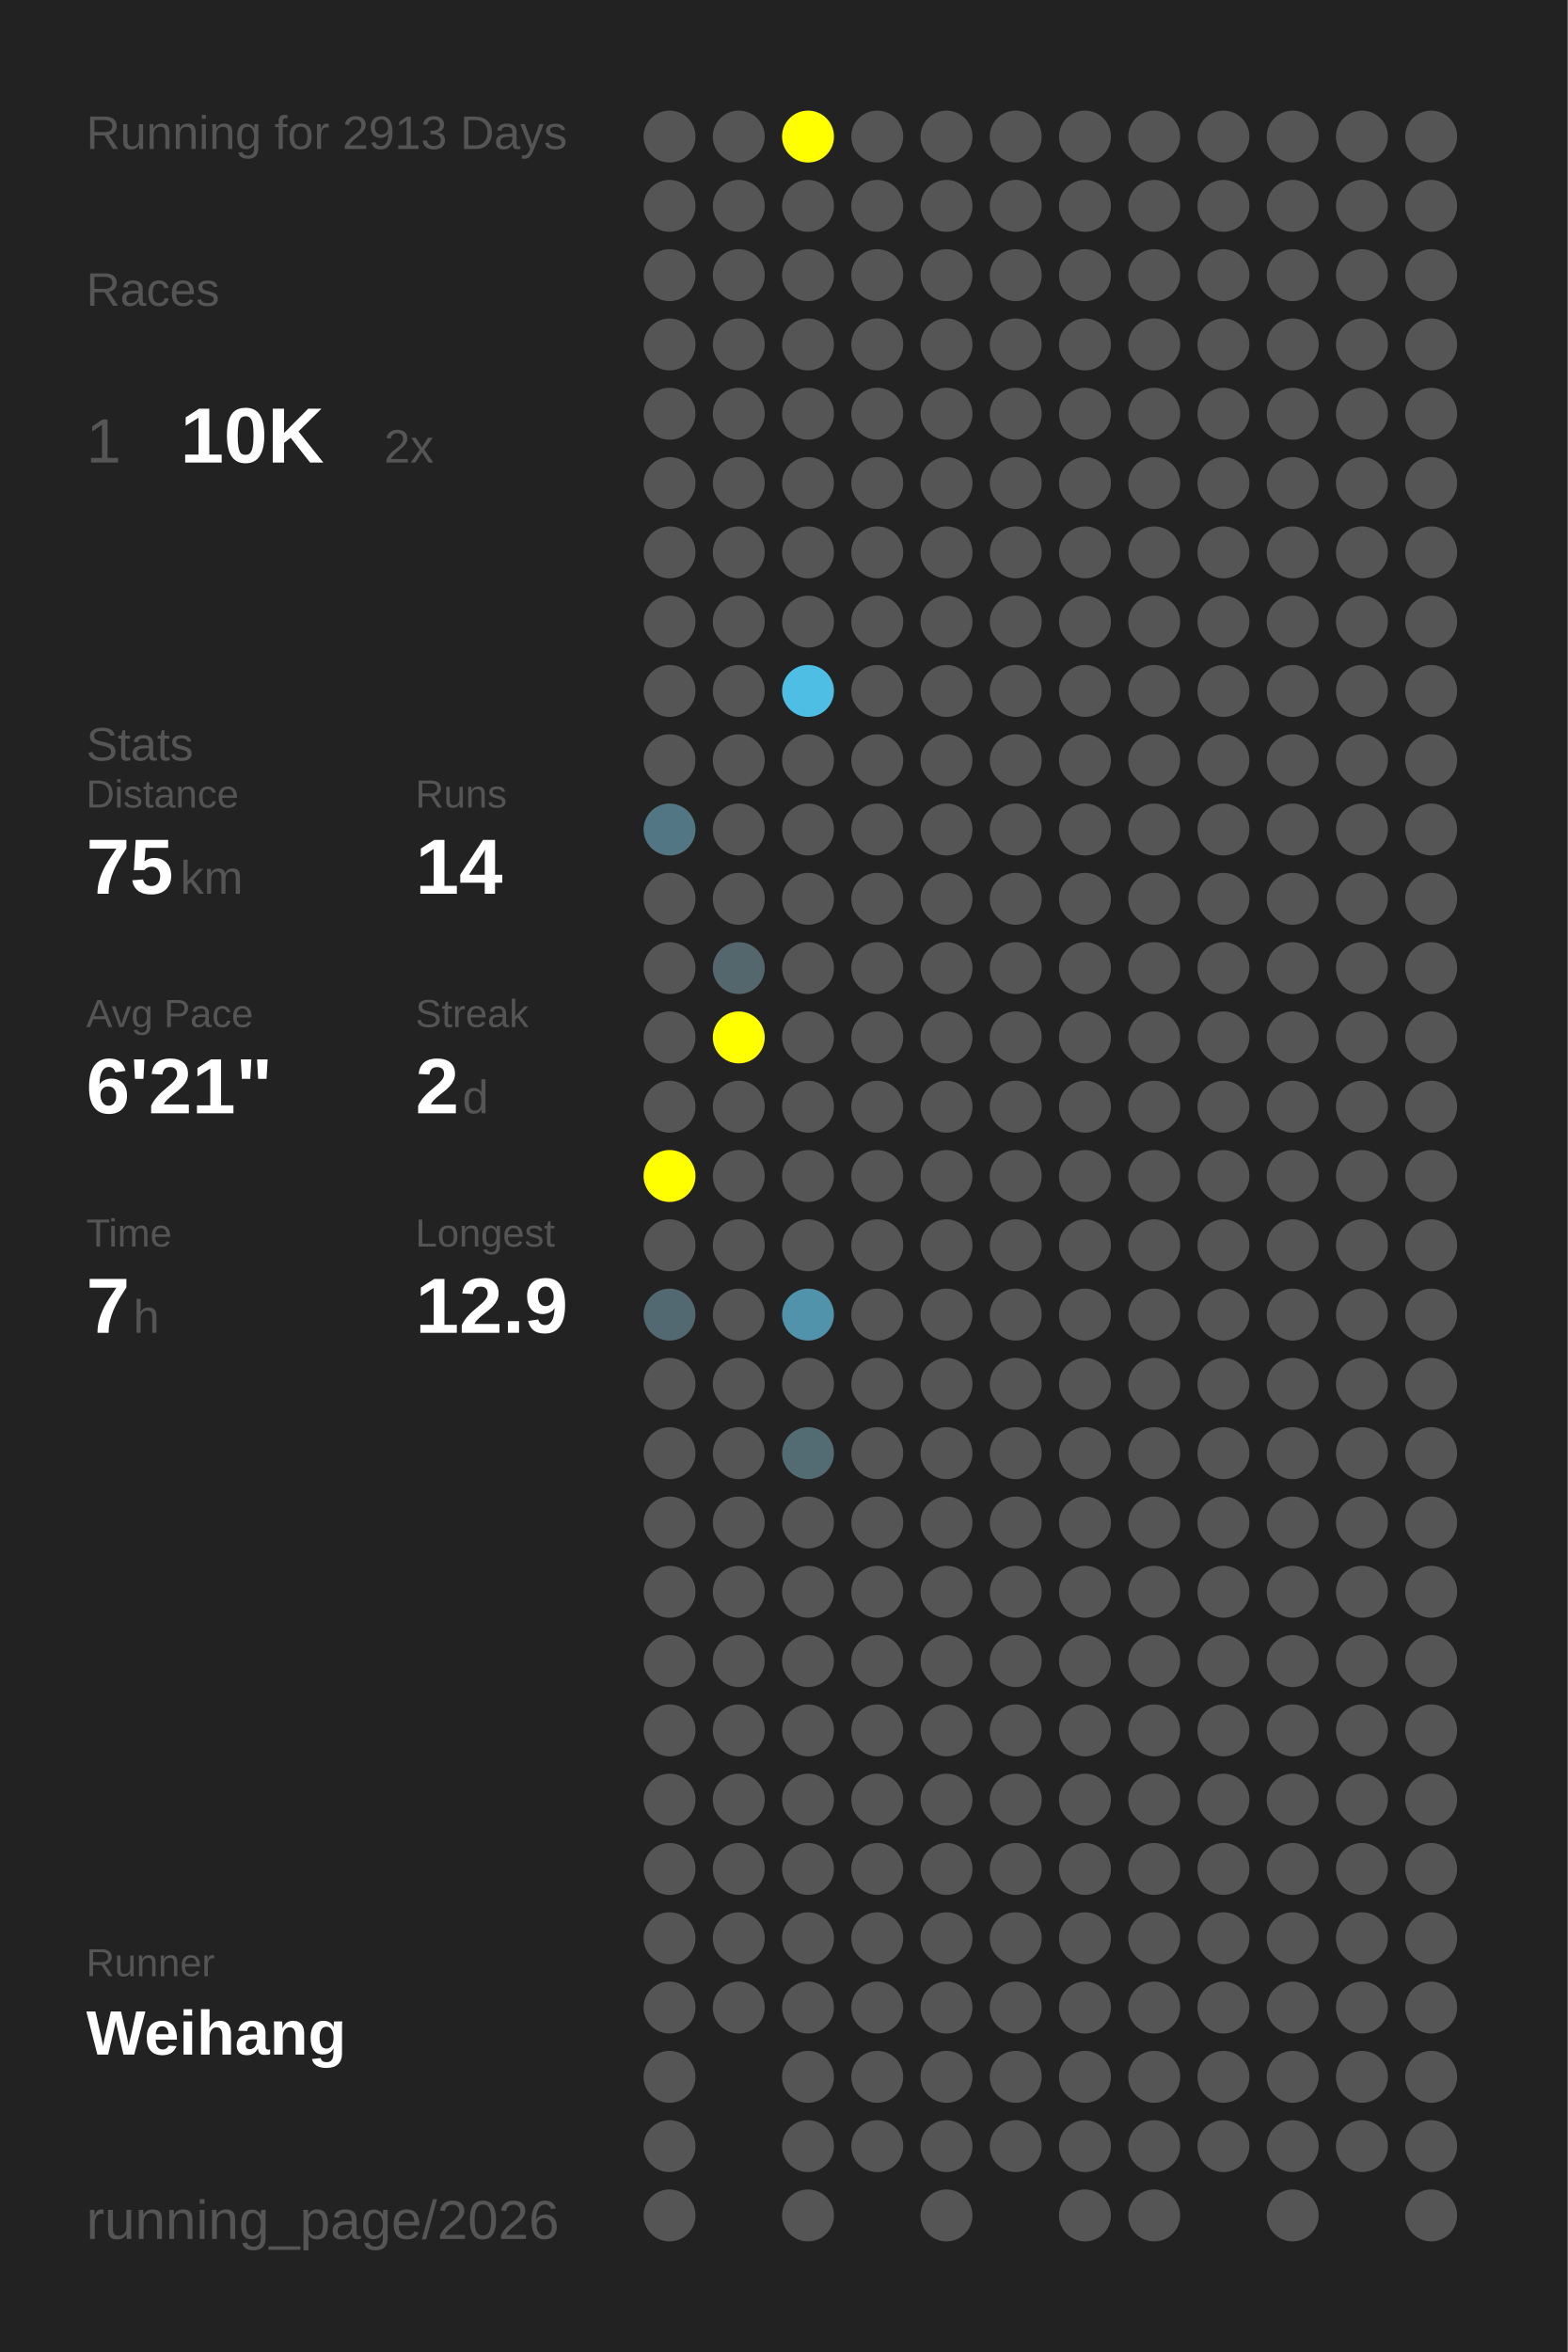
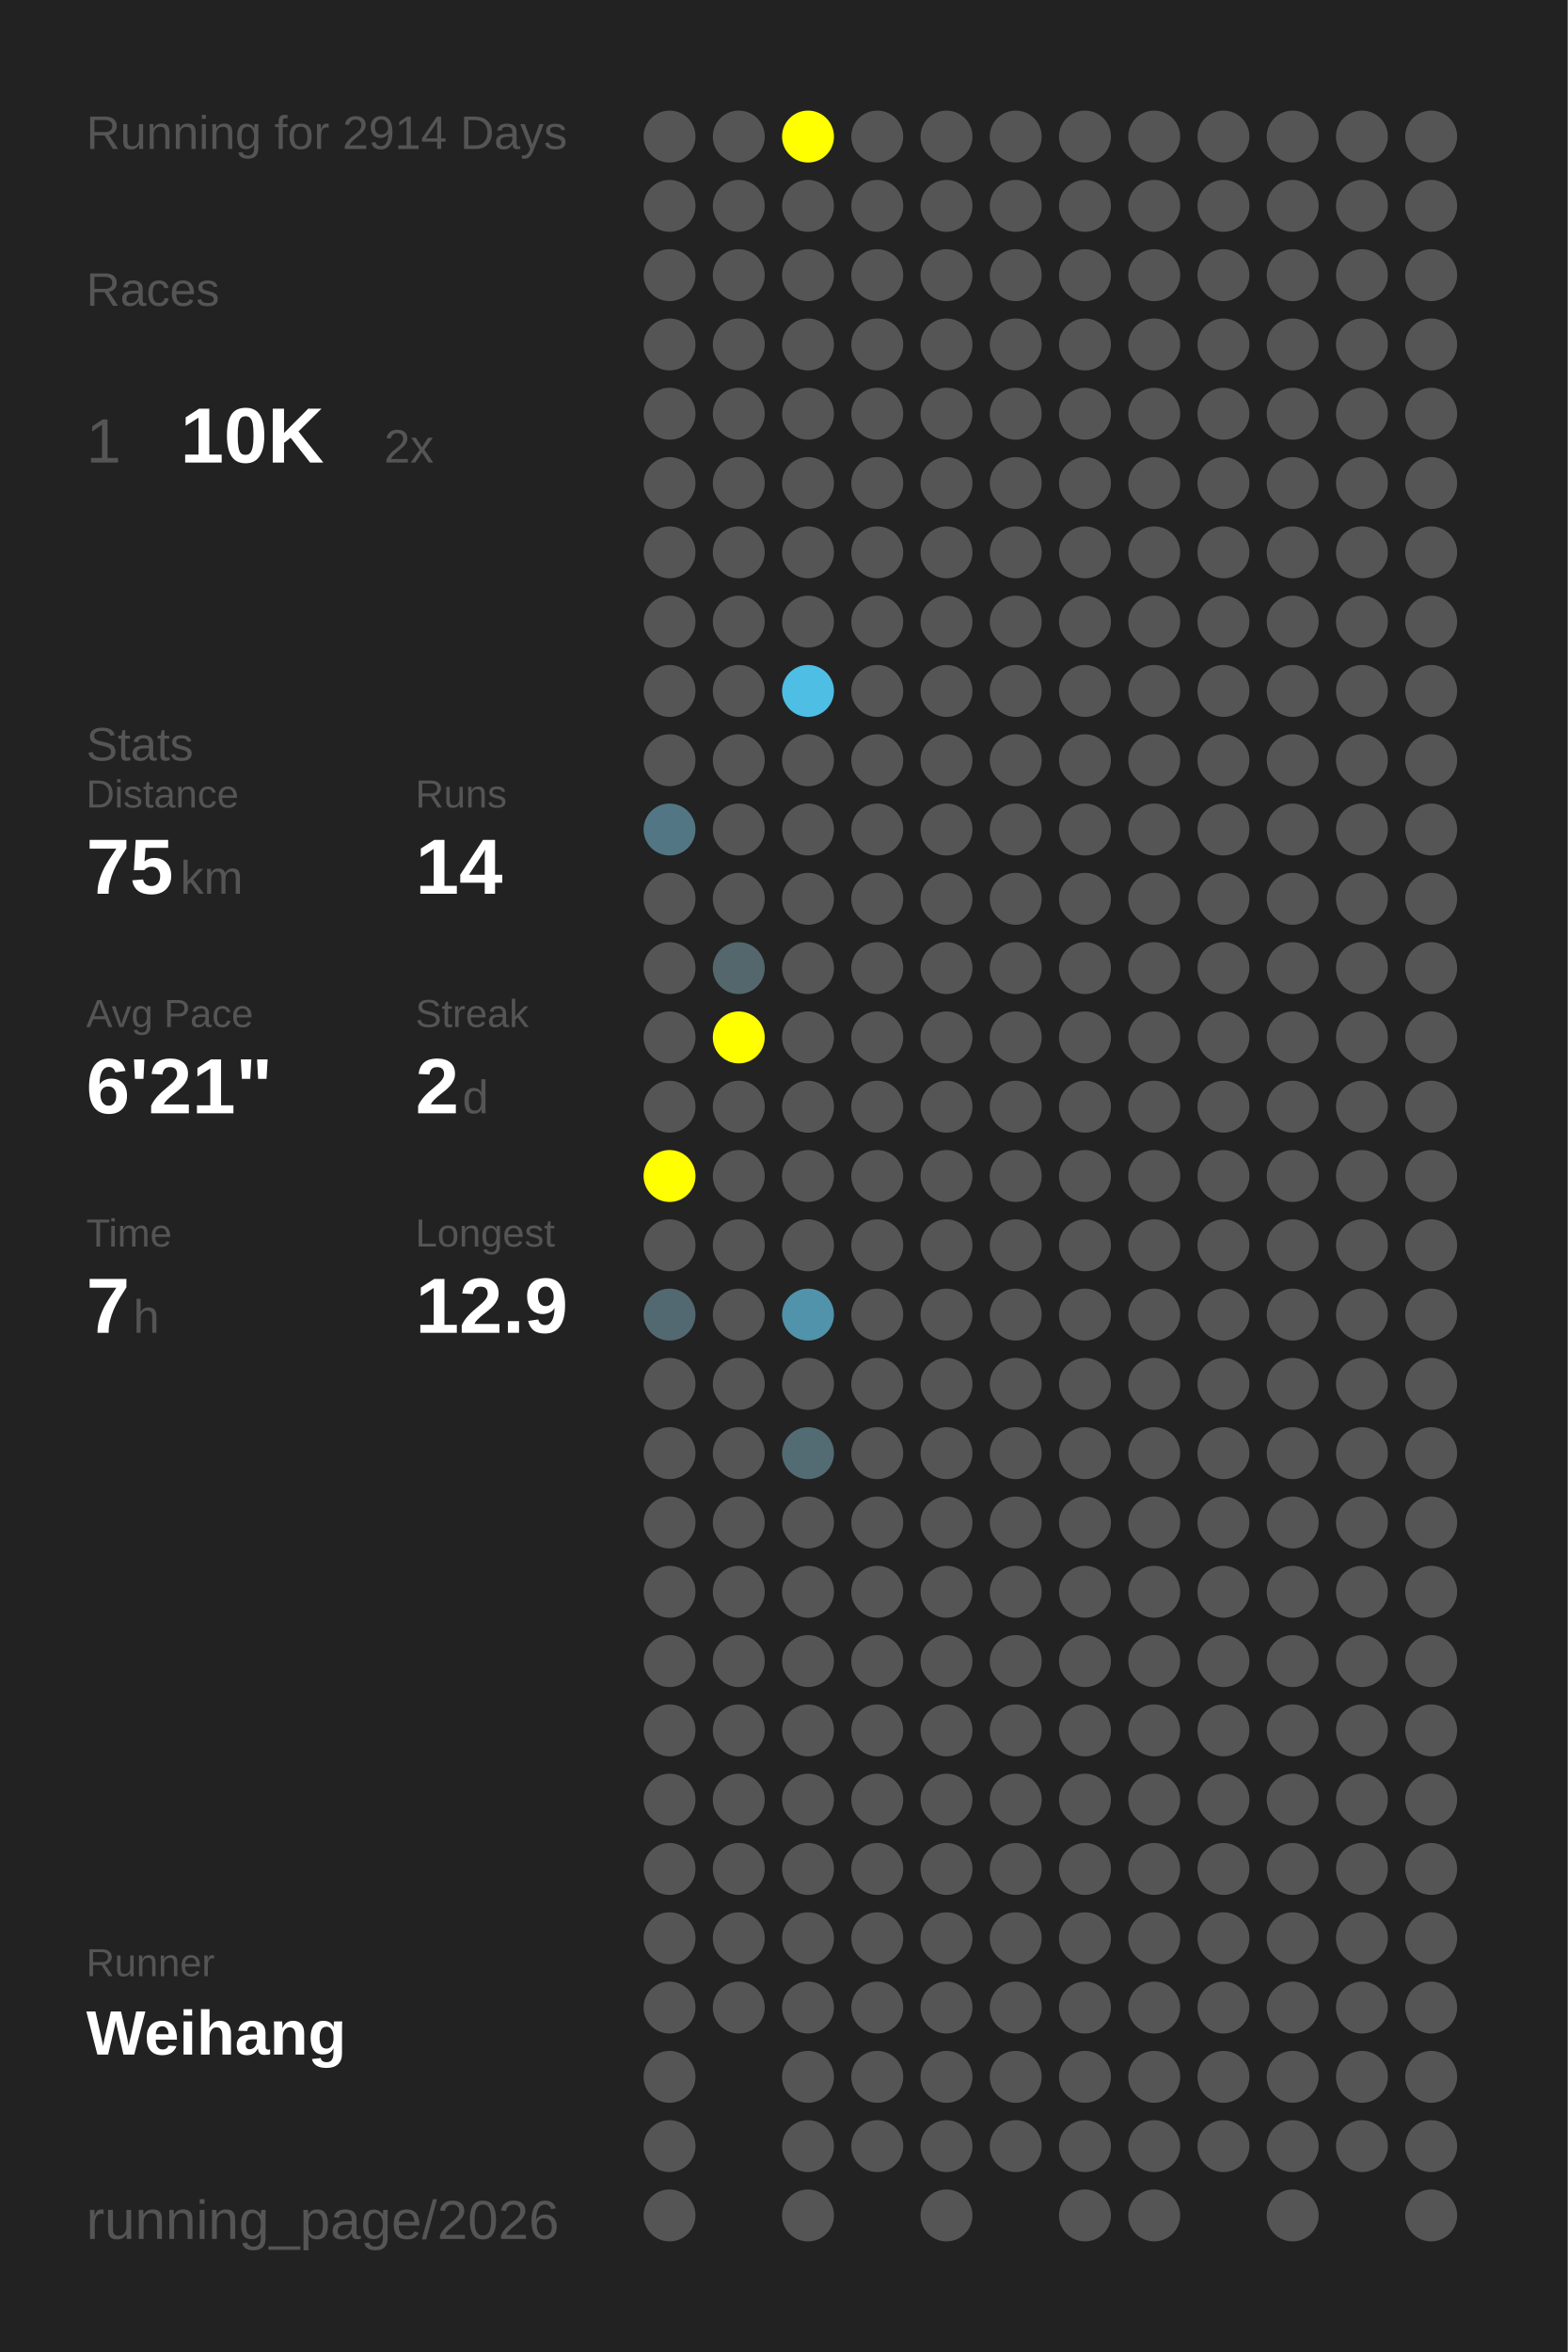
<svg xmlns="http://www.w3.org/2000/svg" baseProfile="full" height="300mm" version="1.1" viewBox="0,0,200,300" width="200mm">
  <defs />
  <rect fill="#222222" height="300" width="200" x="0" y="0" />
-   <text fill="#555555" style="font-size:6px; font-family:Arial;" x="11" y="19">Running for 2913 Days</text>
+   <text fill="#555555" style="font-size:6px; font-family:Arial;" x="11" y="19">Running for 2914 Days</text>
  <text fill="#555555" style="font-size:6px; font-family:Arial;" x="11" y="39">Races</text>
  <text fill="#555555" style="font-size:8px; font-family:Arial;" x="11" y="59">1</text>
  <text fill="#FFFFFF" style="font-size:10px; font-family:Arial; font-weight:bold;" x="23" y="59">10K</text>
  <text fill="#555555" style="font-size:6px; font-family:Arial;" x="49" y="59">2x</text>
  <text fill="#555555" style="font-size:6px; font-family:Arial;" x="11" y="97">Stats</text>
  <text fill="#555555" style="font-size:5px; font-family:Arial;" x="11" y="103">Distance</text>
  <text fill="#FFFFFF" style="font-size:10px; font-family:Arial; font-weight:bold;" x="11" y="114">75</text>
  <text fill="#555555" style="font-size:6px; font-family:Arial;" x="23" y="114">km</text>
  <text fill="#555555" style="font-size:5px; font-family:Arial;" x="53" y="103">Runs</text>
  <text fill="#FFFFFF" style="font-size:10px; font-family:Arial; font-weight:bold;" x="53" y="114">14</text>
  <text fill="#555555" style="font-size:5px; font-family:Arial;" x="11" y="131">Avg Pace</text>
  <text fill="#FFFFFF" style="font-size:10px; font-family:Arial; font-weight:bold;" x="11" y="142">6'21"</text>
  <text fill="#555555" style="font-size:5px; font-family:Arial;" x="53" y="131">Streak</text>
  <text fill="#FFFFFF" style="font-size:10px; font-family:Arial; font-weight:bold;" x="53" y="142">2</text>
  <text fill="#555555" style="font-size:6px; font-family:Arial;" x="59" y="142">d</text>
  <text fill="#555555" style="font-size:5px; font-family:Arial;" x="11" y="159">Time</text>
  <text fill="#FFFFFF" style="font-size:10px; font-family:Arial; font-weight:bold;" x="11" y="170">7</text>
  <text fill="#555555" style="font-size:6px; font-family:Arial;" x="17" y="170">h</text>
  <text fill="#555555" style="font-size:5px; font-family:Arial;" x="53" y="159">Longest</text>
  <text fill="#FFFFFF" style="font-size:10px; font-family:Arial; font-weight:bold;" x="53" y="170">12.9</text>
  <text fill="#555555" style="font-size:5px; font-family:Arial;" x="11" y="252.065">Runner</text>
  <text fill="#FFFFFF" style="font-size:8px; font-family:Arial; font-weight:bold;" x="11" y="262.065">Weihang</text>
  <text fill="#555555" style="font-size:7px; font-family:Arial;" x="11" y="285.581">running_page/2026</text>
  <circle cx="85.417" cy="17.419" fill="#555555" r="3.312" />
  <circle cx="85.417" cy="26.258" fill="#555555" r="3.312" />
  <circle cx="85.417" cy="35.097" fill="#555555" r="3.312" />
  <circle cx="85.417" cy="43.935" fill="#555555" r="3.312" />
  <circle cx="85.417" cy="52.774" fill="#555555" r="3.312" />
  <circle cx="85.417" cy="61.613" fill="#555555" r="3.312" />
  <circle cx="85.417" cy="70.452" fill="#555555" r="3.312" />
  <circle cx="85.417" cy="79.29" fill="#555555" r="3.312" />
  <circle cx="85.417" cy="88.129" fill="#555555" r="3.312" />
  <circle cx="85.417" cy="96.968" fill="#555555" r="3.312" />
  <circle cx="85.417" cy="105.806" fill="#527683" r="3.312" />
  <circle cx="85.417" cy="114.645" fill="#555555" r="3.312" />
  <circle cx="85.417" cy="123.484" fill="#555555" r="3.312" />
  <circle cx="85.417" cy="132.323" fill="#555555" r="3.312" />
  <circle cx="85.417" cy="141.161" fill="#555555" r="3.312" />
  <circle cx="85.417" cy="150" fill="#FFFF00" r="3.312" />
  <circle cx="85.417" cy="158.839" fill="#555555" r="3.312" />
  <circle cx="85.417" cy="167.677" fill="#536971" r="3.312" />
  <circle cx="85.417" cy="176.516" fill="#555555" r="3.312" />
  <circle cx="85.417" cy="185.355" fill="#555555" r="3.312" />
  <circle cx="85.417" cy="194.194" fill="#555555" r="3.312" />
  <circle cx="85.417" cy="203.032" fill="#555555" r="3.312" />
  <circle cx="85.417" cy="211.871" fill="#555555" r="3.312" />
  <circle cx="85.417" cy="220.71" fill="#555555" r="3.312" />
  <circle cx="85.417" cy="229.548" fill="#555555" r="3.312" />
  <circle cx="85.417" cy="238.387" fill="#555555" r="3.312" />
  <circle cx="85.417" cy="247.226" fill="#555555" r="3.312" />
  <circle cx="85.417" cy="256.065" fill="#555555" r="3.312" />
  <circle cx="85.417" cy="264.903" fill="#555555" r="3.312" />
  <circle cx="85.417" cy="273.742" fill="#555555" r="3.312" />
  <circle cx="85.417" cy="282.581" fill="#555555" r="3.312" />
  <circle cx="94.25" cy="17.419" fill="#555555" r="3.312" />
  <circle cx="94.25" cy="26.258" fill="#555555" r="3.312" />
  <circle cx="94.25" cy="35.097" fill="#555555" r="3.312" />
  <circle cx="94.25" cy="43.935" fill="#555555" r="3.312" />
  <circle cx="94.25" cy="52.774" fill="#555555" r="3.312" />
  <circle cx="94.25" cy="61.613" fill="#555555" r="3.312" />
  <circle cx="94.25" cy="70.452" fill="#555555" r="3.312" />
  <circle cx="94.25" cy="79.29" fill="#555555" r="3.312" />
  <circle cx="94.25" cy="88.129" fill="#555555" r="3.312" />
  <circle cx="94.25" cy="96.968" fill="#555555" r="3.312" />
  <circle cx="94.25" cy="105.806" fill="#555555" r="3.312" />
  <circle cx="94.25" cy="114.645" fill="#555555" r="3.312" />
  <circle cx="94.25" cy="123.484" fill="#53676d" r="3.312" />
  <circle cx="94.25" cy="132.323" fill="#FFFF00" r="3.312" />
  <circle cx="94.25" cy="141.161" fill="#555555" r="3.312" />
  <circle cx="94.25" cy="150" fill="#555555" r="3.312" />
  <circle cx="94.25" cy="158.839" fill="#555555" r="3.312" />
  <circle cx="94.25" cy="167.677" fill="#555555" r="3.312" />
  <circle cx="94.25" cy="176.516" fill="#555555" r="3.312" />
  <circle cx="94.25" cy="185.355" fill="#555555" r="3.312" />
  <circle cx="94.25" cy="194.194" fill="#555555" r="3.312" />
  <circle cx="94.25" cy="203.032" fill="#555555" r="3.312" />
  <circle cx="94.25" cy="211.871" fill="#555555" r="3.312" />
  <circle cx="94.25" cy="220.71" fill="#555555" r="3.312" />
  <circle cx="94.25" cy="229.548" fill="#555555" r="3.312" />
  <circle cx="94.25" cy="238.387" fill="#555555" r="3.312" />
  <circle cx="94.25" cy="247.226" fill="#555555" r="3.312" />
  <circle cx="94.25" cy="256.065" fill="#555555" r="3.312" />
  <circle cx="103.083" cy="17.419" fill="#FFFF00" r="3.312" />
  <circle cx="103.083" cy="26.258" fill="#555555" r="3.312" />
  <circle cx="103.083" cy="35.097" fill="#555555" r="3.312" />
  <circle cx="103.083" cy="43.935" fill="#555555" r="3.312" />
  <circle cx="103.083" cy="52.774" fill="#555555" r="3.312" />
  <circle cx="103.083" cy="61.613" fill="#555555" r="3.312" />
  <circle cx="103.083" cy="70.452" fill="#555555" r="3.312" />
  <circle cx="103.083" cy="79.29" fill="#555555" r="3.312" />
  <circle cx="103.083" cy="88.129" fill="#4ebee5" r="3.312" />
  <circle cx="103.083" cy="96.968" fill="#555555" r="3.312" />
  <circle cx="103.083" cy="105.806" fill="#555555" r="3.312" />
  <circle cx="103.083" cy="114.645" fill="#555555" r="3.312" />
  <circle cx="103.083" cy="123.484" fill="#555555" r="3.312" />
  <circle cx="103.083" cy="132.323" fill="#555555" r="3.312" />
  <circle cx="103.083" cy="141.161" fill="#555555" r="3.312" />
  <circle cx="103.083" cy="150" fill="#555555" r="3.312" />
  <circle cx="103.083" cy="158.839" fill="#555555" r="3.312" />
  <circle cx="103.083" cy="167.677" fill="#5093aa" r="3.312" />
  <circle cx="103.083" cy="176.516" fill="#555555" r="3.312" />
  <circle cx="103.083" cy="185.355" fill="#536b73" r="3.312" />
  <circle cx="103.083" cy="194.194" fill="#555555" r="3.312" />
  <circle cx="103.083" cy="203.032" fill="#555555" r="3.312" />
  <circle cx="103.083" cy="211.871" fill="#555555" r="3.312" />
  <circle cx="103.083" cy="220.71" fill="#555555" r="3.312" />
  <circle cx="103.083" cy="229.548" fill="#555555" r="3.312" />
  <circle cx="103.083" cy="238.387" fill="#555555" r="3.312" />
  <circle cx="103.083" cy="247.226" fill="#555555" r="3.312" />
  <circle cx="103.083" cy="256.065" fill="#555555" r="3.312" />
  <circle cx="103.083" cy="264.903" fill="#555555" r="3.312" />
  <circle cx="103.083" cy="273.742" fill="#555555" r="3.312" />
  <circle cx="103.083" cy="282.581" fill="#555555" r="3.312" />
  <circle cx="111.917" cy="17.419" fill="#555555" r="3.312" />
  <circle cx="111.917" cy="26.258" fill="#555555" r="3.312" />
  <circle cx="111.917" cy="35.097" fill="#555555" r="3.312" />
  <circle cx="111.917" cy="43.935" fill="#555555" r="3.312" />
  <circle cx="111.917" cy="52.774" fill="#555555" r="3.312" />
  <circle cx="111.917" cy="61.613" fill="#555555" r="3.312" />
  <circle cx="111.917" cy="70.452" fill="#555555" r="3.312" />
  <circle cx="111.917" cy="79.29" fill="#555555" r="3.312" />
  <circle cx="111.917" cy="88.129" fill="#555555" r="3.312" />
  <circle cx="111.917" cy="96.968" fill="#555555" r="3.312" />
  <circle cx="111.917" cy="105.806" fill="#555555" r="3.312" />
  <circle cx="111.917" cy="114.645" fill="#555555" r="3.312" />
  <circle cx="111.917" cy="123.484" fill="#555555" r="3.312" />
  <circle cx="111.917" cy="132.323" fill="#555555" r="3.312" />
  <circle cx="111.917" cy="141.161" fill="#555555" r="3.312" />
  <circle cx="111.917" cy="150" fill="#555555" r="3.312" />
  <circle cx="111.917" cy="158.839" fill="#555555" r="3.312" />
  <circle cx="111.917" cy="167.677" fill="#555555" r="3.312" />
  <circle cx="111.917" cy="176.516" fill="#555555" r="3.312" />
  <circle cx="111.917" cy="185.355" fill="#555555" r="3.312" />
  <circle cx="111.917" cy="194.194" fill="#555555" r="3.312" />
  <circle cx="111.917" cy="203.032" fill="#555555" r="3.312" />
  <circle cx="111.917" cy="211.871" fill="#555555" r="3.312" />
  <circle cx="111.917" cy="220.71" fill="#555555" r="3.312" />
  <circle cx="111.917" cy="229.548" fill="#555555" r="3.312" />
  <circle cx="111.917" cy="238.387" fill="#555555" r="3.312" />
  <circle cx="111.917" cy="247.226" fill="#555555" r="3.312" />
  <circle cx="111.917" cy="256.065" fill="#555555" r="3.312" />
  <circle cx="111.917" cy="264.903" fill="#555555" r="3.312" />
  <circle cx="111.917" cy="273.742" fill="#555555" r="3.312" />
  <circle cx="120.75" cy="17.419" fill="#555555" r="3.312" />
  <circle cx="120.75" cy="26.258" fill="#555555" r="3.312" />
  <circle cx="120.75" cy="35.097" fill="#555555" r="3.312" />
  <circle cx="120.75" cy="43.935" fill="#555555" r="3.312" />
  <circle cx="120.75" cy="52.774" fill="#555555" r="3.312" />
  <circle cx="120.75" cy="61.613" fill="#555555" r="3.312" />
  <circle cx="120.75" cy="70.452" fill="#555555" r="3.312" />
  <circle cx="120.75" cy="79.29" fill="#555555" r="3.312" />
  <circle cx="120.75" cy="88.129" fill="#555555" r="3.312" />
  <circle cx="120.75" cy="96.968" fill="#555555" r="3.312" />
  <circle cx="120.75" cy="105.806" fill="#555555" r="3.312" />
  <circle cx="120.75" cy="114.645" fill="#555555" r="3.312" />
  <circle cx="120.75" cy="123.484" fill="#555555" r="3.312" />
  <circle cx="120.75" cy="132.323" fill="#555555" r="3.312" />
  <circle cx="120.75" cy="141.161" fill="#555555" r="3.312" />
  <circle cx="120.75" cy="150" fill="#555555" r="3.312" />
  <circle cx="120.75" cy="158.839" fill="#555555" r="3.312" />
  <circle cx="120.75" cy="167.677" fill="#555555" r="3.312" />
  <circle cx="120.75" cy="176.516" fill="#555555" r="3.312" />
  <circle cx="120.75" cy="185.355" fill="#555555" r="3.312" />
  <circle cx="120.75" cy="194.194" fill="#555555" r="3.312" />
  <circle cx="120.75" cy="203.032" fill="#555555" r="3.312" />
  <circle cx="120.75" cy="211.871" fill="#555555" r="3.312" />
  <circle cx="120.75" cy="220.71" fill="#555555" r="3.312" />
  <circle cx="120.75" cy="229.548" fill="#555555" r="3.312" />
  <circle cx="120.75" cy="238.387" fill="#555555" r="3.312" />
  <circle cx="120.75" cy="247.226" fill="#555555" r="3.312" />
  <circle cx="120.75" cy="256.065" fill="#555555" r="3.312" />
  <circle cx="120.75" cy="264.903" fill="#555555" r="3.312" />
  <circle cx="120.75" cy="273.742" fill="#555555" r="3.312" />
  <circle cx="120.75" cy="282.581" fill="#555555" r="3.312" />
  <circle cx="129.583" cy="17.419" fill="#555555" r="3.312" />
  <circle cx="129.583" cy="26.258" fill="#555555" r="3.312" />
  <circle cx="129.583" cy="35.097" fill="#555555" r="3.312" />
  <circle cx="129.583" cy="43.935" fill="#555555" r="3.312" />
  <circle cx="129.583" cy="52.774" fill="#555555" r="3.312" />
  <circle cx="129.583" cy="61.613" fill="#555555" r="3.312" />
  <circle cx="129.583" cy="70.452" fill="#555555" r="3.312" />
  <circle cx="129.583" cy="79.29" fill="#555555" r="3.312" />
  <circle cx="129.583" cy="88.129" fill="#555555" r="3.312" />
  <circle cx="129.583" cy="96.968" fill="#555555" r="3.312" />
  <circle cx="129.583" cy="105.806" fill="#555555" r="3.312" />
  <circle cx="129.583" cy="114.645" fill="#555555" r="3.312" />
  <circle cx="129.583" cy="123.484" fill="#555555" r="3.312" />
  <circle cx="129.583" cy="132.323" fill="#555555" r="3.312" />
  <circle cx="129.583" cy="141.161" fill="#555555" r="3.312" />
  <circle cx="129.583" cy="150" fill="#555555" r="3.312" />
  <circle cx="129.583" cy="158.839" fill="#555555" r="3.312" />
  <circle cx="129.583" cy="167.677" fill="#555555" r="3.312" />
  <circle cx="129.583" cy="176.516" fill="#555555" r="3.312" />
  <circle cx="129.583" cy="185.355" fill="#555555" r="3.312" />
  <circle cx="129.583" cy="194.194" fill="#555555" r="3.312" />
  <circle cx="129.583" cy="203.032" fill="#555555" r="3.312" />
  <circle cx="129.583" cy="211.871" fill="#555555" r="3.312" />
  <circle cx="129.583" cy="220.71" fill="#555555" r="3.312" />
  <circle cx="129.583" cy="229.548" fill="#555555" r="3.312" />
  <circle cx="129.583" cy="238.387" fill="#555555" r="3.312" />
  <circle cx="129.583" cy="247.226" fill="#555555" r="3.312" />
  <circle cx="129.583" cy="256.065" fill="#555555" r="3.312" />
  <circle cx="129.583" cy="264.903" fill="#555555" r="3.312" />
  <circle cx="129.583" cy="273.742" fill="#555555" r="3.312" />
  <circle cx="138.417" cy="17.419" fill="#555555" r="3.312" />
  <circle cx="138.417" cy="26.258" fill="#555555" r="3.312" />
  <circle cx="138.417" cy="35.097" fill="#555555" r="3.312" />
  <circle cx="138.417" cy="43.935" fill="#555555" r="3.312" />
  <circle cx="138.417" cy="52.774" fill="#555555" r="3.312" />
  <circle cx="138.417" cy="61.613" fill="#555555" r="3.312" />
  <circle cx="138.417" cy="70.452" fill="#555555" r="3.312" />
  <circle cx="138.417" cy="79.29" fill="#555555" r="3.312" />
  <circle cx="138.417" cy="88.129" fill="#555555" r="3.312" />
  <circle cx="138.417" cy="96.968" fill="#555555" r="3.312" />
  <circle cx="138.417" cy="105.806" fill="#555555" r="3.312" />
  <circle cx="138.417" cy="114.645" fill="#555555" r="3.312" />
  <circle cx="138.417" cy="123.484" fill="#555555" r="3.312" />
  <circle cx="138.417" cy="132.323" fill="#555555" r="3.312" />
  <circle cx="138.417" cy="141.161" fill="#555555" r="3.312" />
  <circle cx="138.417" cy="150" fill="#555555" r="3.312" />
  <circle cx="138.417" cy="158.839" fill="#555555" r="3.312" />
  <circle cx="138.417" cy="167.677" fill="#555555" r="3.312" />
  <circle cx="138.417" cy="176.516" fill="#555555" r="3.312" />
  <circle cx="138.417" cy="185.355" fill="#555555" r="3.312" />
  <circle cx="138.417" cy="194.194" fill="#555555" r="3.312" />
  <circle cx="138.417" cy="203.032" fill="#555555" r="3.312" />
  <circle cx="138.417" cy="211.871" fill="#555555" r="3.312" />
  <circle cx="138.417" cy="220.71" fill="#555555" r="3.312" />
  <circle cx="138.417" cy="229.548" fill="#555555" r="3.312" />
  <circle cx="138.417" cy="238.387" fill="#555555" r="3.312" />
  <circle cx="138.417" cy="247.226" fill="#555555" r="3.312" />
  <circle cx="138.417" cy="256.065" fill="#555555" r="3.312" />
  <circle cx="138.417" cy="264.903" fill="#555555" r="3.312" />
  <circle cx="138.417" cy="273.742" fill="#555555" r="3.312" />
  <circle cx="138.417" cy="282.581" fill="#555555" r="3.312" />
  <circle cx="147.25" cy="17.419" fill="#555555" r="3.312" />
  <circle cx="147.25" cy="26.258" fill="#555555" r="3.312" />
  <circle cx="147.25" cy="35.097" fill="#555555" r="3.312" />
  <circle cx="147.25" cy="43.935" fill="#555555" r="3.312" />
  <circle cx="147.25" cy="52.774" fill="#555555" r="3.312" />
  <circle cx="147.25" cy="61.613" fill="#555555" r="3.312" />
  <circle cx="147.25" cy="70.452" fill="#555555" r="3.312" />
  <circle cx="147.25" cy="79.29" fill="#555555" r="3.312" />
  <circle cx="147.25" cy="88.129" fill="#555555" r="3.312" />
  <circle cx="147.25" cy="96.968" fill="#555555" r="3.312" />
  <circle cx="147.25" cy="105.806" fill="#555555" r="3.312" />
  <circle cx="147.25" cy="114.645" fill="#555555" r="3.312" />
  <circle cx="147.25" cy="123.484" fill="#555555" r="3.312" />
  <circle cx="147.25" cy="132.323" fill="#555555" r="3.312" />
  <circle cx="147.25" cy="141.161" fill="#555555" r="3.312" />
  <circle cx="147.25" cy="150" fill="#555555" r="3.312" />
  <circle cx="147.25" cy="158.839" fill="#555555" r="3.312" />
  <circle cx="147.25" cy="167.677" fill="#555555" r="3.312" />
  <circle cx="147.25" cy="176.516" fill="#555555" r="3.312" />
  <circle cx="147.25" cy="185.355" fill="#555555" r="3.312" />
  <circle cx="147.25" cy="194.194" fill="#555555" r="3.312" />
  <circle cx="147.25" cy="203.032" fill="#555555" r="3.312" />
  <circle cx="147.25" cy="211.871" fill="#555555" r="3.312" />
  <circle cx="147.25" cy="220.71" fill="#555555" r="3.312" />
  <circle cx="147.25" cy="229.548" fill="#555555" r="3.312" />
  <circle cx="147.25" cy="238.387" fill="#555555" r="3.312" />
  <circle cx="147.25" cy="247.226" fill="#555555" r="3.312" />
  <circle cx="147.25" cy="256.065" fill="#555555" r="3.312" />
  <circle cx="147.25" cy="264.903" fill="#555555" r="3.312" />
  <circle cx="147.25" cy="273.742" fill="#555555" r="3.312" />
  <circle cx="147.25" cy="282.581" fill="#555555" r="3.312" />
  <circle cx="156.083" cy="17.419" fill="#555555" r="3.312" />
  <circle cx="156.083" cy="26.258" fill="#555555" r="3.312" />
  <circle cx="156.083" cy="35.097" fill="#555555" r="3.312" />
  <circle cx="156.083" cy="43.935" fill="#555555" r="3.312" />
  <circle cx="156.083" cy="52.774" fill="#555555" r="3.312" />
  <circle cx="156.083" cy="61.613" fill="#555555" r="3.312" />
  <circle cx="156.083" cy="70.452" fill="#555555" r="3.312" />
  <circle cx="156.083" cy="79.29" fill="#555555" r="3.312" />
  <circle cx="156.083" cy="88.129" fill="#555555" r="3.312" />
  <circle cx="156.083" cy="96.968" fill="#555555" r="3.312" />
  <circle cx="156.083" cy="105.806" fill="#555555" r="3.312" />
  <circle cx="156.083" cy="114.645" fill="#555555" r="3.312" />
  <circle cx="156.083" cy="123.484" fill="#555555" r="3.312" />
  <circle cx="156.083" cy="132.323" fill="#555555" r="3.312" />
  <circle cx="156.083" cy="141.161" fill="#555555" r="3.312" />
  <circle cx="156.083" cy="150" fill="#555555" r="3.312" />
  <circle cx="156.083" cy="158.839" fill="#555555" r="3.312" />
  <circle cx="156.083" cy="167.677" fill="#555555" r="3.312" />
  <circle cx="156.083" cy="176.516" fill="#555555" r="3.312" />
  <circle cx="156.083" cy="185.355" fill="#555555" r="3.312" />
  <circle cx="156.083" cy="194.194" fill="#555555" r="3.312" />
  <circle cx="156.083" cy="203.032" fill="#555555" r="3.312" />
  <circle cx="156.083" cy="211.871" fill="#555555" r="3.312" />
  <circle cx="156.083" cy="220.71" fill="#555555" r="3.312" />
  <circle cx="156.083" cy="229.548" fill="#555555" r="3.312" />
  <circle cx="156.083" cy="238.387" fill="#555555" r="3.312" />
  <circle cx="156.083" cy="247.226" fill="#555555" r="3.312" />
  <circle cx="156.083" cy="256.065" fill="#555555" r="3.312" />
  <circle cx="156.083" cy="264.903" fill="#555555" r="3.312" />
  <circle cx="156.083" cy="273.742" fill="#555555" r="3.312" />
  <circle cx="164.917" cy="17.419" fill="#555555" r="3.312" />
  <circle cx="164.917" cy="26.258" fill="#555555" r="3.312" />
  <circle cx="164.917" cy="35.097" fill="#555555" r="3.312" />
  <circle cx="164.917" cy="43.935" fill="#555555" r="3.312" />
  <circle cx="164.917" cy="52.774" fill="#555555" r="3.312" />
  <circle cx="164.917" cy="61.613" fill="#555555" r="3.312" />
  <circle cx="164.917" cy="70.452" fill="#555555" r="3.312" />
  <circle cx="164.917" cy="79.29" fill="#555555" r="3.312" />
  <circle cx="164.917" cy="88.129" fill="#555555" r="3.312" />
  <circle cx="164.917" cy="96.968" fill="#555555" r="3.312" />
  <circle cx="164.917" cy="105.806" fill="#555555" r="3.312" />
  <circle cx="164.917" cy="114.645" fill="#555555" r="3.312" />
  <circle cx="164.917" cy="123.484" fill="#555555" r="3.312" />
  <circle cx="164.917" cy="132.323" fill="#555555" r="3.312" />
  <circle cx="164.917" cy="141.161" fill="#555555" r="3.312" />
  <circle cx="164.917" cy="150" fill="#555555" r="3.312" />
  <circle cx="164.917" cy="158.839" fill="#555555" r="3.312" />
  <circle cx="164.917" cy="167.677" fill="#555555" r="3.312" />
  <circle cx="164.917" cy="176.516" fill="#555555" r="3.312" />
  <circle cx="164.917" cy="185.355" fill="#555555" r="3.312" />
  <circle cx="164.917" cy="194.194" fill="#555555" r="3.312" />
  <circle cx="164.917" cy="203.032" fill="#555555" r="3.312" />
  <circle cx="164.917" cy="211.871" fill="#555555" r="3.312" />
  <circle cx="164.917" cy="220.71" fill="#555555" r="3.312" />
  <circle cx="164.917" cy="229.548" fill="#555555" r="3.312" />
  <circle cx="164.917" cy="238.387" fill="#555555" r="3.312" />
  <circle cx="164.917" cy="247.226" fill="#555555" r="3.312" />
  <circle cx="164.917" cy="256.065" fill="#555555" r="3.312" />
  <circle cx="164.917" cy="264.903" fill="#555555" r="3.312" />
  <circle cx="164.917" cy="273.742" fill="#555555" r="3.312" />
  <circle cx="164.917" cy="282.581" fill="#555555" r="3.312" />
  <circle cx="173.75" cy="17.419" fill="#555555" r="3.312" />
  <circle cx="173.75" cy="26.258" fill="#555555" r="3.312" />
  <circle cx="173.75" cy="35.097" fill="#555555" r="3.312" />
  <circle cx="173.75" cy="43.935" fill="#555555" r="3.312" />
  <circle cx="173.75" cy="52.774" fill="#555555" r="3.312" />
  <circle cx="173.75" cy="61.613" fill="#555555" r="3.312" />
  <circle cx="173.75" cy="70.452" fill="#555555" r="3.312" />
  <circle cx="173.75" cy="79.29" fill="#555555" r="3.312" />
  <circle cx="173.75" cy="88.129" fill="#555555" r="3.312" />
  <circle cx="173.75" cy="96.968" fill="#555555" r="3.312" />
  <circle cx="173.75" cy="105.806" fill="#555555" r="3.312" />
  <circle cx="173.75" cy="114.645" fill="#555555" r="3.312" />
  <circle cx="173.75" cy="123.484" fill="#555555" r="3.312" />
  <circle cx="173.75" cy="132.323" fill="#555555" r="3.312" />
  <circle cx="173.75" cy="141.161" fill="#555555" r="3.312" />
  <circle cx="173.75" cy="150" fill="#555555" r="3.312" />
  <circle cx="173.75" cy="158.839" fill="#555555" r="3.312" />
  <circle cx="173.75" cy="167.677" fill="#555555" r="3.312" />
  <circle cx="173.75" cy="176.516" fill="#555555" r="3.312" />
  <circle cx="173.75" cy="185.355" fill="#555555" r="3.312" />
  <circle cx="173.75" cy="194.194" fill="#555555" r="3.312" />
  <circle cx="173.75" cy="203.032" fill="#555555" r="3.312" />
  <circle cx="173.75" cy="211.871" fill="#555555" r="3.312" />
  <circle cx="173.75" cy="220.71" fill="#555555" r="3.312" />
  <circle cx="173.75" cy="229.548" fill="#555555" r="3.312" />
  <circle cx="173.75" cy="238.387" fill="#555555" r="3.312" />
  <circle cx="173.75" cy="247.226" fill="#555555" r="3.312" />
  <circle cx="173.75" cy="256.065" fill="#555555" r="3.312" />
  <circle cx="173.75" cy="264.903" fill="#555555" r="3.312" />
  <circle cx="173.75" cy="273.742" fill="#555555" r="3.312" />
  <circle cx="182.583" cy="17.419" fill="#555555" r="3.312" />
  <circle cx="182.583" cy="26.258" fill="#555555" r="3.312" />
  <circle cx="182.583" cy="35.097" fill="#555555" r="3.312" />
  <circle cx="182.583" cy="43.935" fill="#555555" r="3.312" />
  <circle cx="182.583" cy="52.774" fill="#555555" r="3.312" />
  <circle cx="182.583" cy="61.613" fill="#555555" r="3.312" />
  <circle cx="182.583" cy="70.452" fill="#555555" r="3.312" />
  <circle cx="182.583" cy="79.29" fill="#555555" r="3.312" />
  <circle cx="182.583" cy="88.129" fill="#555555" r="3.312" />
  <circle cx="182.583" cy="96.968" fill="#555555" r="3.312" />
  <circle cx="182.583" cy="105.806" fill="#555555" r="3.312" />
  <circle cx="182.583" cy="114.645" fill="#555555" r="3.312" />
  <circle cx="182.583" cy="123.484" fill="#555555" r="3.312" />
  <circle cx="182.583" cy="132.323" fill="#555555" r="3.312" />
  <circle cx="182.583" cy="141.161" fill="#555555" r="3.312" />
  <circle cx="182.583" cy="150" fill="#555555" r="3.312" />
  <circle cx="182.583" cy="158.839" fill="#555555" r="3.312" />
  <circle cx="182.583" cy="167.677" fill="#555555" r="3.312" />
  <circle cx="182.583" cy="176.516" fill="#555555" r="3.312" />
  <circle cx="182.583" cy="185.355" fill="#555555" r="3.312" />
  <circle cx="182.583" cy="194.194" fill="#555555" r="3.312" />
  <circle cx="182.583" cy="203.032" fill="#555555" r="3.312" />
  <circle cx="182.583" cy="211.871" fill="#555555" r="3.312" />
  <circle cx="182.583" cy="220.71" fill="#555555" r="3.312" />
  <circle cx="182.583" cy="229.548" fill="#555555" r="3.312" />
  <circle cx="182.583" cy="238.387" fill="#555555" r="3.312" />
  <circle cx="182.583" cy="247.226" fill="#555555" r="3.312" />
  <circle cx="182.583" cy="256.065" fill="#555555" r="3.312" />
  <circle cx="182.583" cy="264.903" fill="#555555" r="3.312" />
  <circle cx="182.583" cy="273.742" fill="#555555" r="3.312" />
  <circle cx="182.583" cy="282.581" fill="#555555" r="3.312" />
</svg>
